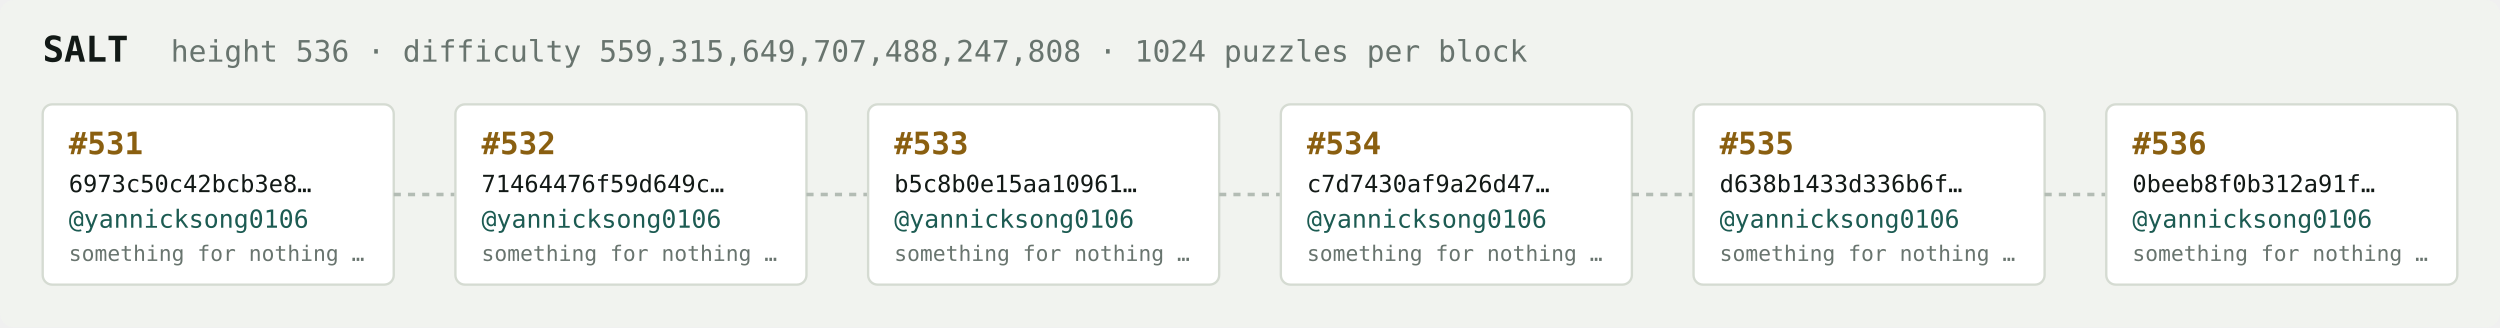
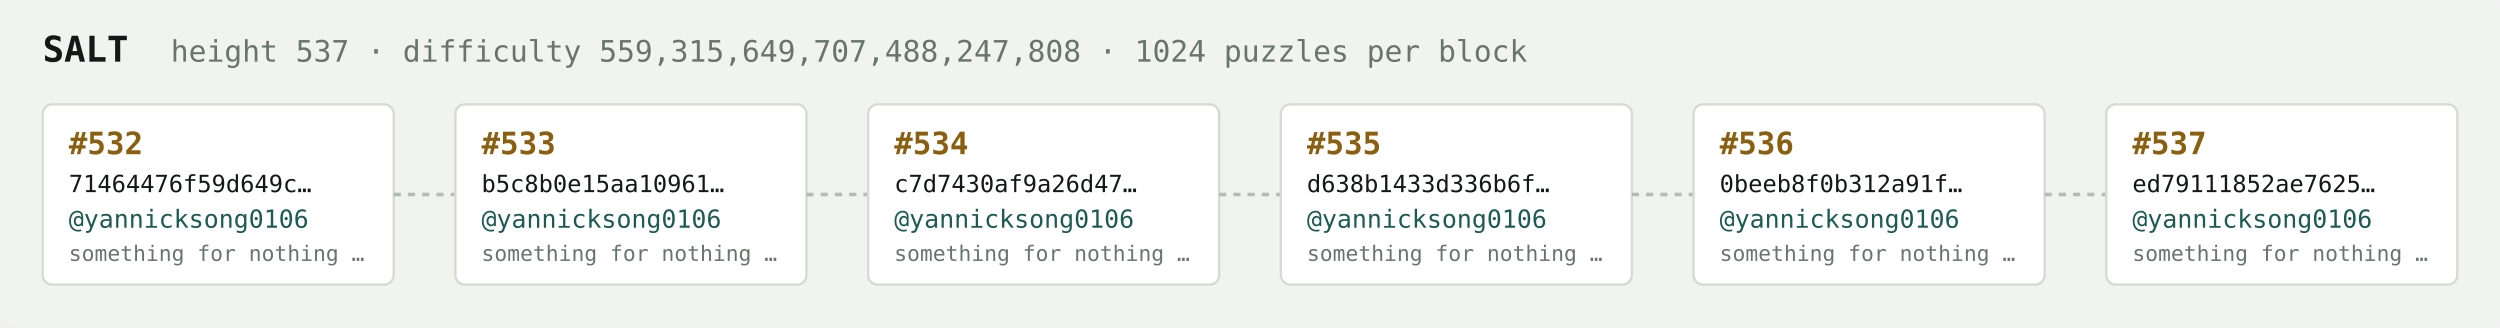
<svg xmlns="http://www.w3.org/2000/svg" width="1054" height="138" viewBox="0 0 1054 138" font-family="ui-monospace,SFMono-Regular,Menlo,monospace">
  <rect fill="#f1f3ef" width="1054" height="138" rx="6" />
  <text x="18" y="26" fill="#121916" font-size="15" font-weight="700">SALT</text>
-   <text x="72" y="26" fill="#68746e" font-size="12.5">height 536 · difficulty 559,315,649,707,488,247,808 · 1024 puzzles per block</text>
+   <text x="72" y="26" fill="#68746e" font-size="12.5">height 537 · difficulty 559,315,649,707,488,247,808 · 1024 puzzles per block</text>
  <rect x="18" y="44" width="148" height="76" rx="4" fill="#ffffff" stroke="#d5dbd2" stroke-width="1" />
-   <text x="29" y="65" fill="#8a5f10" font-size="13" font-weight="700">#531</text>
-   <text x="29" y="81" fill="#121916" font-size="10">6973c50c42bcb3e8…</text>
+   <text x="29" y="65" fill="#8a5f10" font-size="13" font-weight="700">#532</text>
+   <text x="29" y="81" fill="#121916" font-size="10">71464476f59d649c…</text>
  <text x="29" y="96" fill="#1c5b52" font-size="10.5">@yannicksong0106</text>
  <text x="29" y="110" fill="#68746e" font-size="9">something for nothing …</text>
  <line x1="166" y1="82.0" x2="192" y2="82.0" stroke="#b3bcb4" stroke-width="1.5" stroke-dasharray="3 3" />
  <rect x="192" y="44" width="148" height="76" rx="4" fill="#ffffff" stroke="#d5dbd2" stroke-width="1" />
-   <text x="203" y="65" fill="#8a5f10" font-size="13" font-weight="700">#532</text>
-   <text x="203" y="81" fill="#121916" font-size="10">71464476f59d649c…</text>
+   <text x="203" y="65" fill="#8a5f10" font-size="13" font-weight="700">#533</text>
+   <text x="203" y="81" fill="#121916" font-size="10">b5c8b0e15aa10961…</text>
  <text x="203" y="96" fill="#1c5b52" font-size="10.5">@yannicksong0106</text>
  <text x="203" y="110" fill="#68746e" font-size="9">something for nothing …</text>
  <line x1="340" y1="82.0" x2="366" y2="82.0" stroke="#b3bcb4" stroke-width="1.5" stroke-dasharray="3 3" />
  <rect x="366" y="44" width="148" height="76" rx="4" fill="#ffffff" stroke="#d5dbd2" stroke-width="1" />
-   <text x="377" y="65" fill="#8a5f10" font-size="13" font-weight="700">#533</text>
-   <text x="377" y="81" fill="#121916" font-size="10">b5c8b0e15aa10961…</text>
+   <text x="377" y="65" fill="#8a5f10" font-size="13" font-weight="700">#534</text>
+   <text x="377" y="81" fill="#121916" font-size="10">c7d7430af9a26d47…</text>
  <text x="377" y="96" fill="#1c5b52" font-size="10.5">@yannicksong0106</text>
  <text x="377" y="110" fill="#68746e" font-size="9">something for nothing …</text>
  <line x1="514" y1="82.0" x2="540" y2="82.0" stroke="#b3bcb4" stroke-width="1.5" stroke-dasharray="3 3" />
  <rect x="540" y="44" width="148" height="76" rx="4" fill="#ffffff" stroke="#d5dbd2" stroke-width="1" />
-   <text x="551" y="65" fill="#8a5f10" font-size="13" font-weight="700">#534</text>
-   <text x="551" y="81" fill="#121916" font-size="10">c7d7430af9a26d47…</text>
+   <text x="551" y="65" fill="#8a5f10" font-size="13" font-weight="700">#535</text>
+   <text x="551" y="81" fill="#121916" font-size="10">d638b1433d336b6f…</text>
  <text x="551" y="96" fill="#1c5b52" font-size="10.5">@yannicksong0106</text>
  <text x="551" y="110" fill="#68746e" font-size="9">something for nothing …</text>
  <line x1="688" y1="82.0" x2="714" y2="82.0" stroke="#b3bcb4" stroke-width="1.5" stroke-dasharray="3 3" />
  <rect x="714" y="44" width="148" height="76" rx="4" fill="#ffffff" stroke="#d5dbd2" stroke-width="1" />
-   <text x="725" y="65" fill="#8a5f10" font-size="13" font-weight="700">#535</text>
-   <text x="725" y="81" fill="#121916" font-size="10">d638b1433d336b6f…</text>
+   <text x="725" y="65" fill="#8a5f10" font-size="13" font-weight="700">#536</text>
+   <text x="725" y="81" fill="#121916" font-size="10">0beeb8f0b312a91f…</text>
  <text x="725" y="96" fill="#1c5b52" font-size="10.5">@yannicksong0106</text>
  <text x="725" y="110" fill="#68746e" font-size="9">something for nothing …</text>
  <line x1="862" y1="82.0" x2="888" y2="82.0" stroke="#b3bcb4" stroke-width="1.5" stroke-dasharray="3 3" />
  <rect x="888" y="44" width="148" height="76" rx="4" fill="#ffffff" stroke="#d5dbd2" stroke-width="1" />
-   <text x="899" y="65" fill="#8a5f10" font-size="13" font-weight="700">#536</text>
-   <text x="899" y="81" fill="#121916" font-size="10">0beeb8f0b312a91f…</text>
+   <text x="899" y="65" fill="#8a5f10" font-size="13" font-weight="700">#537</text>
+   <text x="899" y="81" fill="#121916" font-size="10">ed79111852ae7625…</text>
  <text x="899" y="96" fill="#1c5b52" font-size="10.5">@yannicksong0106</text>
  <text x="899" y="110" fill="#68746e" font-size="9">something for nothing …</text>
</svg>
